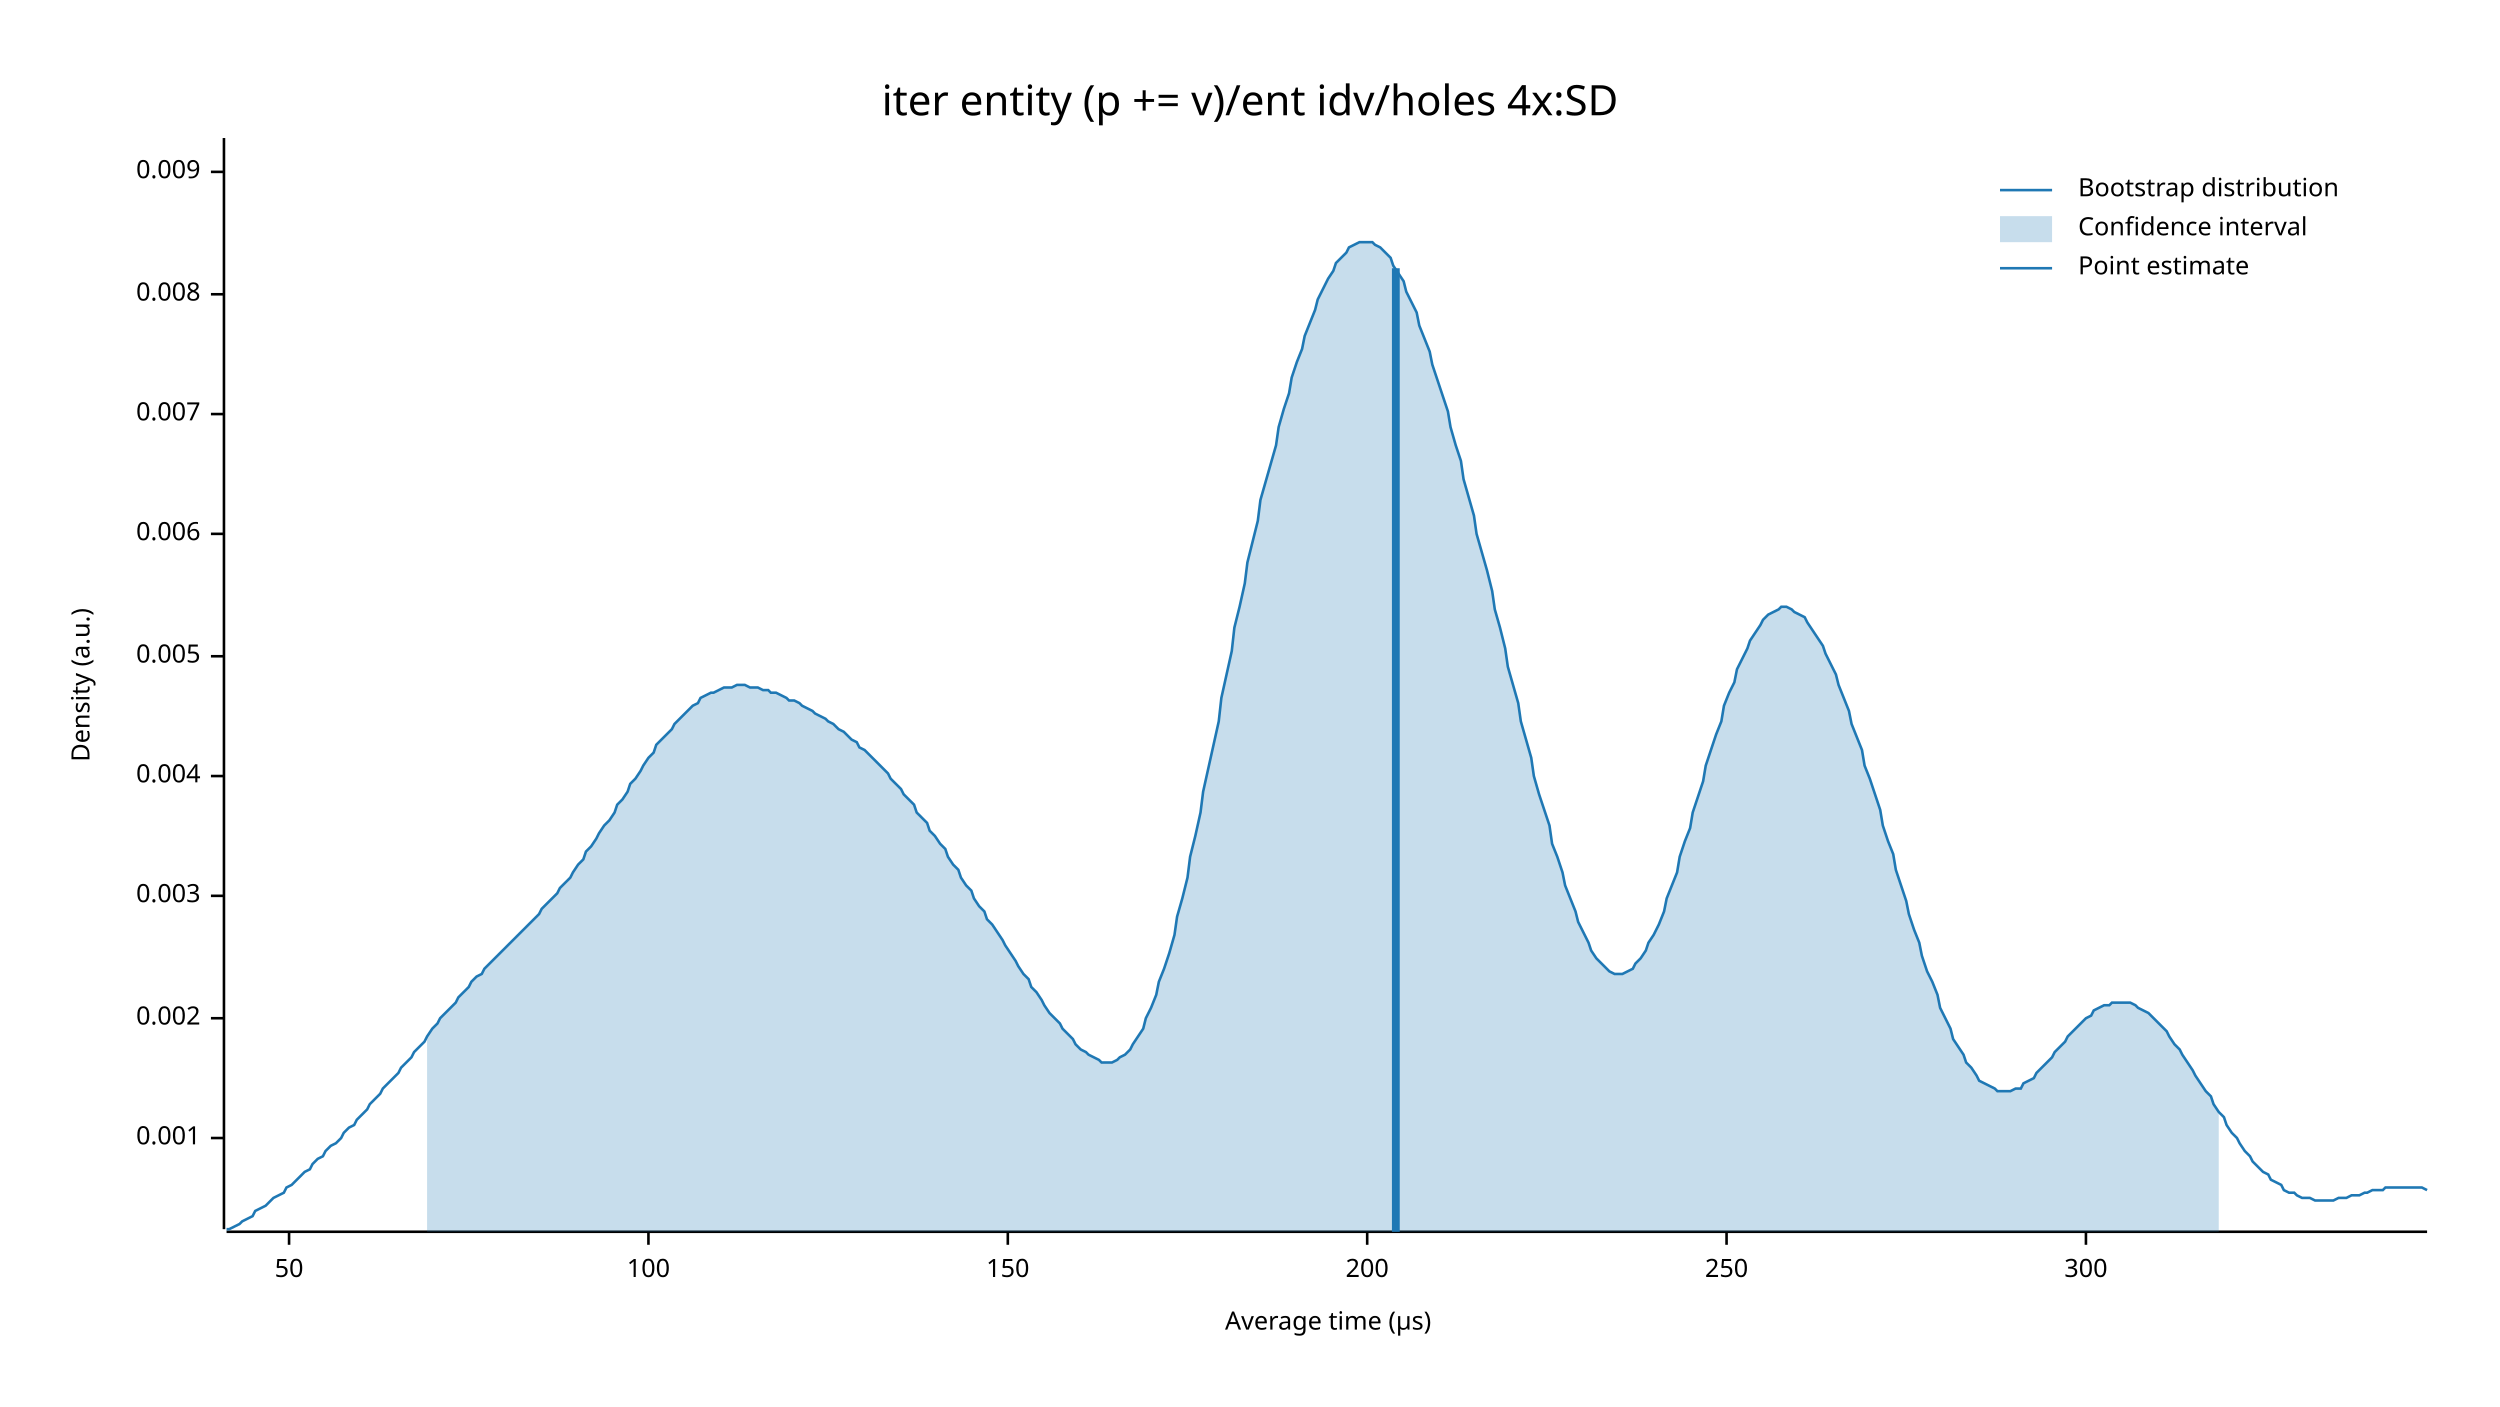
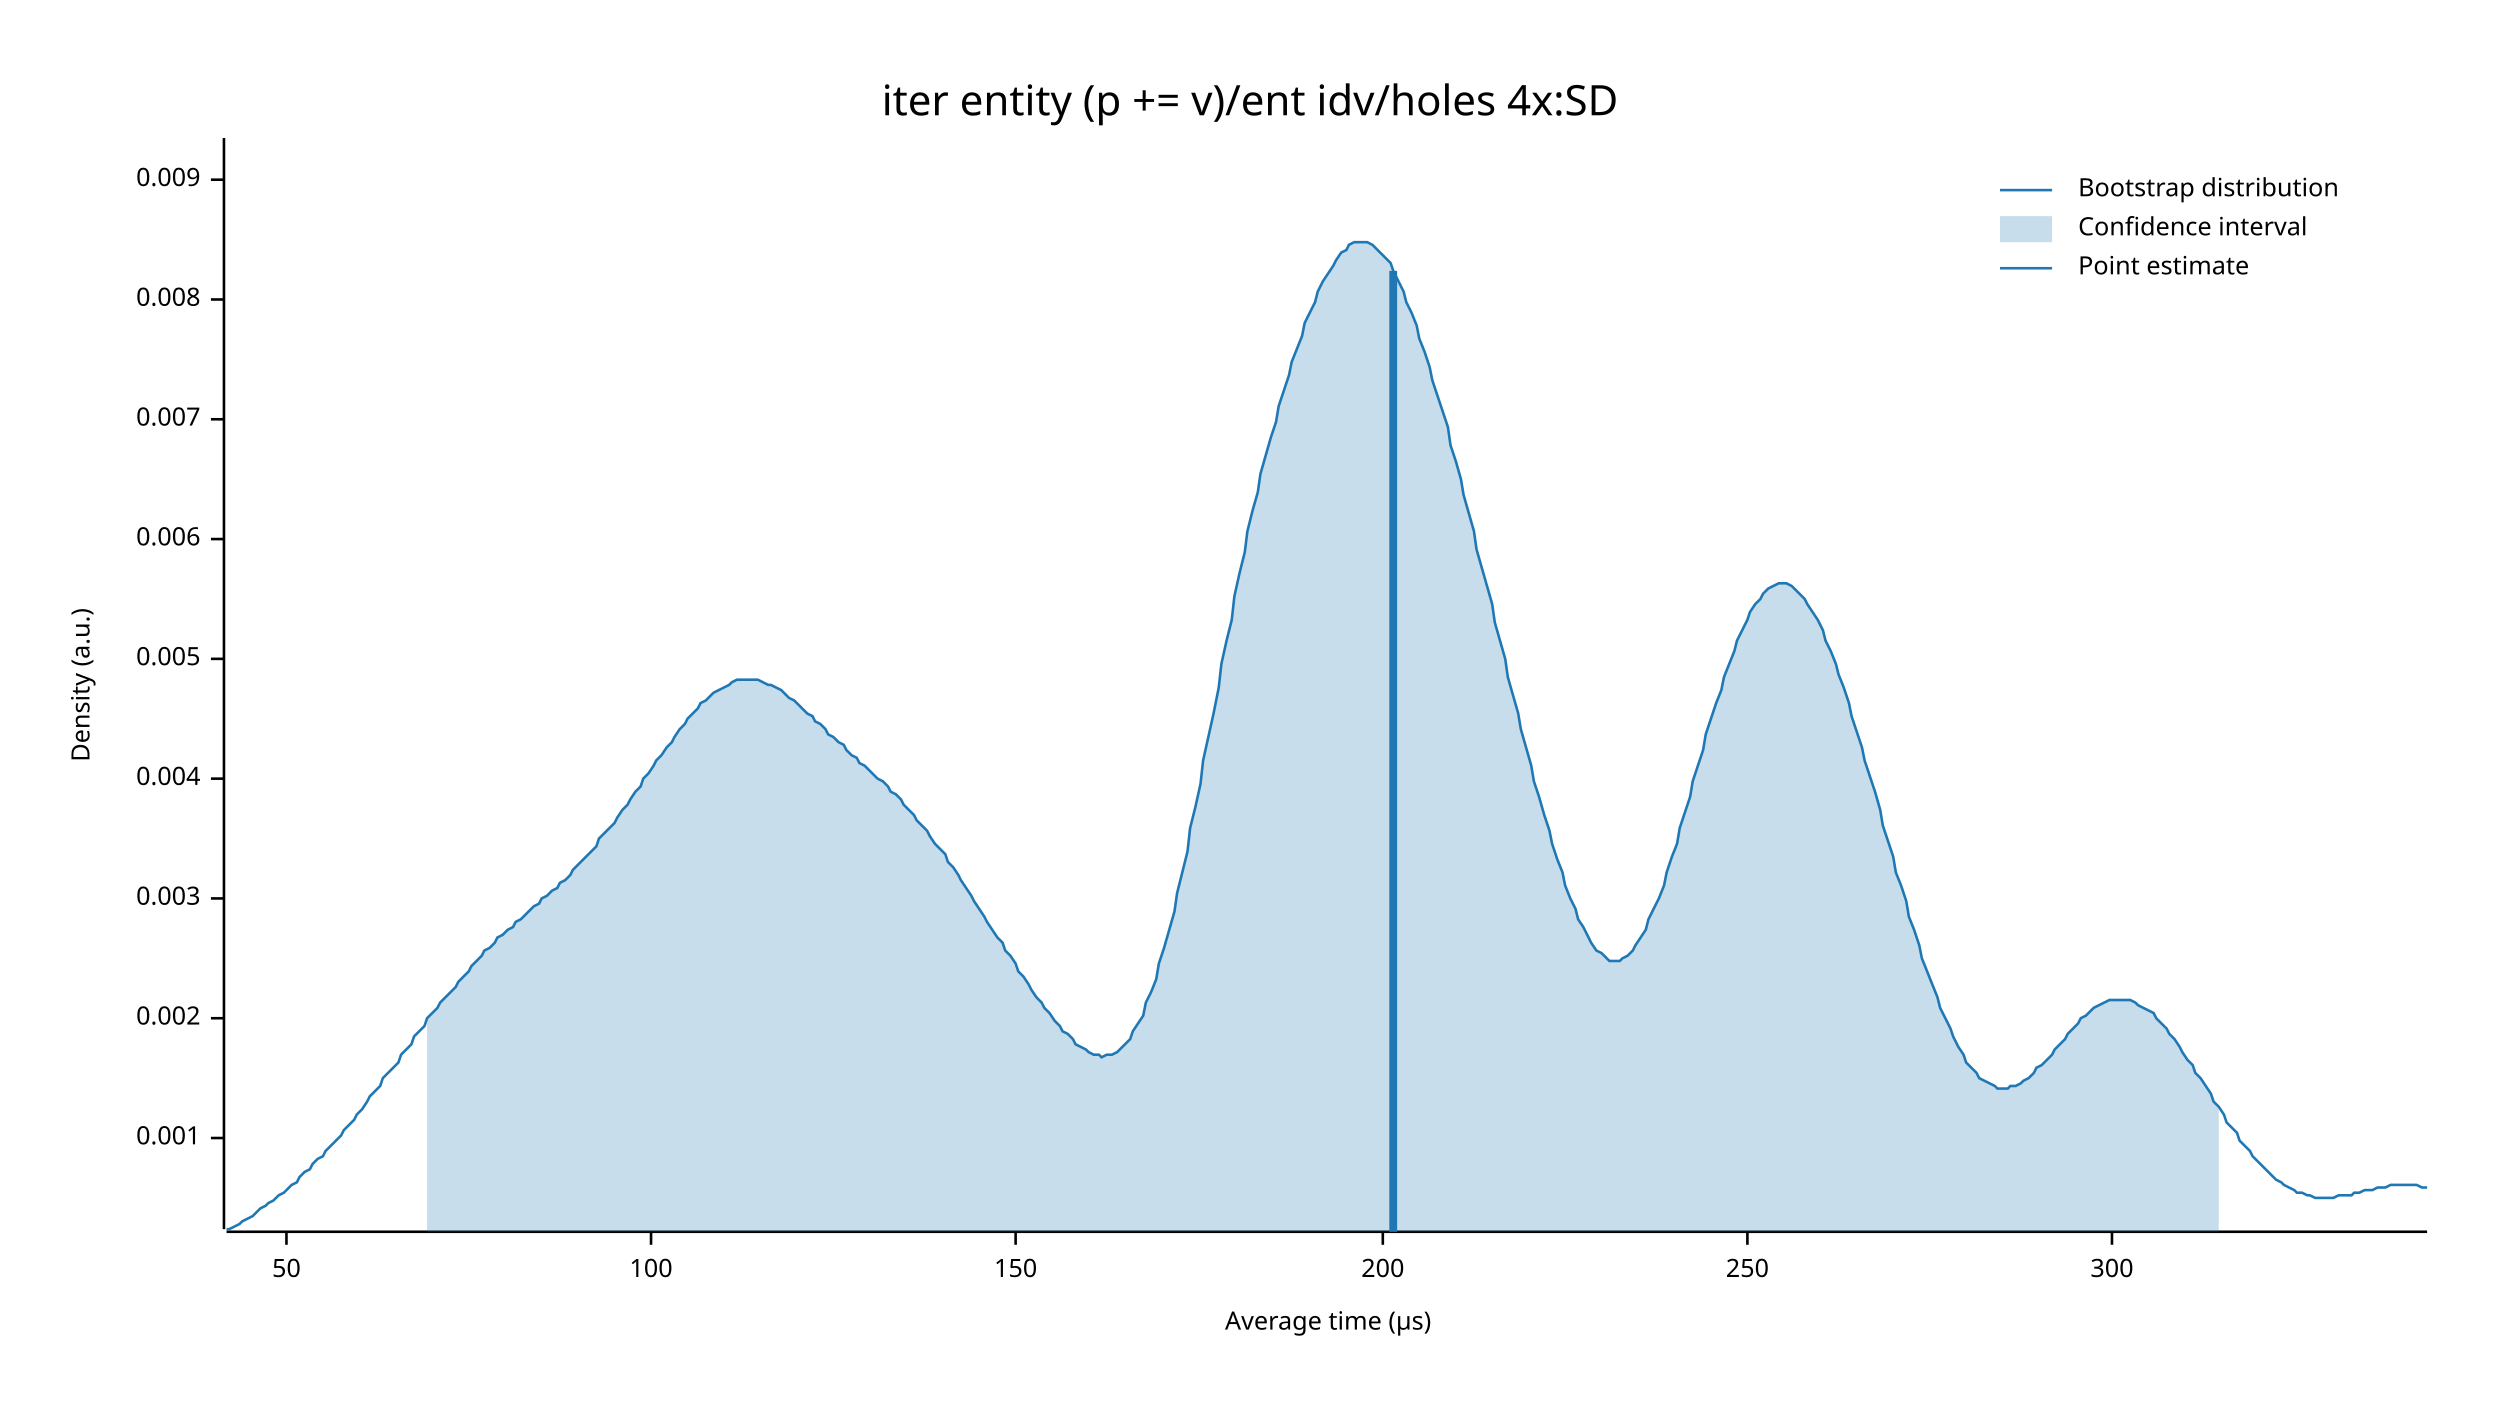
<svg xmlns="http://www.w3.org/2000/svg" width="960" height="540" viewBox="0 0 960 540">
  <text x="480" y="32" dy="0.76em" text-anchor="middle" font-family="sans-serif" font-size="16.129" opacity="1" fill="#000000">
iter entity (p += v)/ent idv/holes 4x:SD
</text>
  <text x="27" y="263" dy="0.76em" text-anchor="middle" font-family="sans-serif" font-size="9.677" opacity="1" fill="#000000" transform="rotate(270, 27, 263)">
Density (a.u.)
</text>
  <text x="510" y="513" dy="-0.5ex" text-anchor="middle" font-family="sans-serif" font-size="9.677" opacity="1" fill="#000000">
Average time (µs)
</text>
  <polyline fill="none" opacity="1" stroke="#000000" stroke-width="1" points="86,53 86,472 " />
  <text x="77" y="437" dy="0.5ex" text-anchor="end" font-family="sans-serif" font-size="9.677" opacity="1" fill="#000000">
0.001
</text>
  <polyline fill="none" opacity="1" stroke="#000000" stroke-width="1" points="81,437 86,437 " />
  <text x="77" y="391" dy="0.5ex" text-anchor="end" font-family="sans-serif" font-size="9.677" opacity="1" fill="#000000">
0.002
</text>
  <polyline fill="none" opacity="1" stroke="#000000" stroke-width="1" points="81,391 86,391 " />
-   <text x="77" y="344" dy="0.5ex" text-anchor="end" font-family="sans-serif" font-size="9.677" opacity="1" fill="#000000">
+   <text x="77" y="345" dy="0.5ex" text-anchor="end" font-family="sans-serif" font-size="9.677" opacity="1" fill="#000000">
0.003
</text>
-   <polyline fill="none" opacity="1" stroke="#000000" stroke-width="1" points="81,344 86,344 " />
-   <text x="77" y="298" dy="0.5ex" text-anchor="end" font-family="sans-serif" font-size="9.677" opacity="1" fill="#000000">
+   <polyline fill="none" opacity="1" stroke="#000000" stroke-width="1" points="81,345 86,345 " />
+   <text x="77" y="299" dy="0.5ex" text-anchor="end" font-family="sans-serif" font-size="9.677" opacity="1" fill="#000000">
0.004
</text>
-   <polyline fill="none" opacity="1" stroke="#000000" stroke-width="1" points="81,298 86,298 " />
-   <text x="77" y="252" dy="0.5ex" text-anchor="end" font-family="sans-serif" font-size="9.677" opacity="1" fill="#000000">
+   <polyline fill="none" opacity="1" stroke="#000000" stroke-width="1" points="81,299 86,299 " />
+   <text x="77" y="253" dy="0.5ex" text-anchor="end" font-family="sans-serif" font-size="9.677" opacity="1" fill="#000000">
0.005
</text>
-   <polyline fill="none" opacity="1" stroke="#000000" stroke-width="1" points="81,252 86,252 " />
-   <text x="77" y="205" dy="0.5ex" text-anchor="end" font-family="sans-serif" font-size="9.677" opacity="1" fill="#000000">
+   <polyline fill="none" opacity="1" stroke="#000000" stroke-width="1" points="81,253 86,253 " />
+   <text x="77" y="207" dy="0.5ex" text-anchor="end" font-family="sans-serif" font-size="9.677" opacity="1" fill="#000000">
0.006
</text>
-   <polyline fill="none" opacity="1" stroke="#000000" stroke-width="1" points="81,205 86,205 " />
-   <text x="77" y="159" dy="0.5ex" text-anchor="end" font-family="sans-serif" font-size="9.677" opacity="1" fill="#000000">
+   <polyline fill="none" opacity="1" stroke="#000000" stroke-width="1" points="81,207 86,207 " />
+   <text x="77" y="161" dy="0.5ex" text-anchor="end" font-family="sans-serif" font-size="9.677" opacity="1" fill="#000000">
0.007
</text>
-   <polyline fill="none" opacity="1" stroke="#000000" stroke-width="1" points="81,159 86,159 " />
-   <text x="77" y="113" dy="0.5ex" text-anchor="end" font-family="sans-serif" font-size="9.677" opacity="1" fill="#000000">
+   <polyline fill="none" opacity="1" stroke="#000000" stroke-width="1" points="81,161 86,161 " />
+   <text x="77" y="115" dy="0.5ex" text-anchor="end" font-family="sans-serif" font-size="9.677" opacity="1" fill="#000000">
0.008
</text>
-   <polyline fill="none" opacity="1" stroke="#000000" stroke-width="1" points="81,113 86,113 " />
-   <text x="77" y="66" dy="0.5ex" text-anchor="end" font-family="sans-serif" font-size="9.677" opacity="1" fill="#000000">
+   <polyline fill="none" opacity="1" stroke="#000000" stroke-width="1" points="81,115 86,115 " />
+   <text x="77" y="69" dy="0.5ex" text-anchor="end" font-family="sans-serif" font-size="9.677" opacity="1" fill="#000000">
0.009
</text>
-   <polyline fill="none" opacity="1" stroke="#000000" stroke-width="1" points="81,66 86,66 " />
+   <polyline fill="none" opacity="1" stroke="#000000" stroke-width="1" points="81,69 86,69 " />
  <polyline fill="none" opacity="1" stroke="#000000" stroke-width="1" points="87,473 932,473 " />
-   <text x="111" y="483" dy="0.76em" text-anchor="middle" font-family="sans-serif" font-size="9.677" opacity="1" fill="#000000">
+   <text x="110" y="483" dy="0.76em" text-anchor="middle" font-family="sans-serif" font-size="9.677" opacity="1" fill="#000000">
50
</text>
-   <polyline fill="none" opacity="1" stroke="#000000" stroke-width="1" points="111,473 111,478 " />
-   <text x="249" y="483" dy="0.76em" text-anchor="middle" font-family="sans-serif" font-size="9.677" opacity="1" fill="#000000">
+   <polyline fill="none" opacity="1" stroke="#000000" stroke-width="1" points="110,473 110,478 " />
+   <text x="250" y="483" dy="0.76em" text-anchor="middle" font-family="sans-serif" font-size="9.677" opacity="1" fill="#000000">
100
</text>
-   <polyline fill="none" opacity="1" stroke="#000000" stroke-width="1" points="249,473 249,478 " />
-   <text x="387" y="483" dy="0.76em" text-anchor="middle" font-family="sans-serif" font-size="9.677" opacity="1" fill="#000000">
+   <polyline fill="none" opacity="1" stroke="#000000" stroke-width="1" points="250,473 250,478 " />
+   <text x="390" y="483" dy="0.76em" text-anchor="middle" font-family="sans-serif" font-size="9.677" opacity="1" fill="#000000">
150
</text>
-   <polyline fill="none" opacity="1" stroke="#000000" stroke-width="1" points="387,473 387,478 " />
-   <text x="525" y="483" dy="0.76em" text-anchor="middle" font-family="sans-serif" font-size="9.677" opacity="1" fill="#000000">
+   <polyline fill="none" opacity="1" stroke="#000000" stroke-width="1" points="390,473 390,478 " />
+   <text x="531" y="483" dy="0.76em" text-anchor="middle" font-family="sans-serif" font-size="9.677" opacity="1" fill="#000000">
200
</text>
-   <polyline fill="none" opacity="1" stroke="#000000" stroke-width="1" points="525,473 525,478 " />
-   <text x="663" y="483" dy="0.76em" text-anchor="middle" font-family="sans-serif" font-size="9.677" opacity="1" fill="#000000">
+   <polyline fill="none" opacity="1" stroke="#000000" stroke-width="1" points="531,473 531,478 " />
+   <text x="671" y="483" dy="0.76em" text-anchor="middle" font-family="sans-serif" font-size="9.677" opacity="1" fill="#000000">
250
</text>
-   <polyline fill="none" opacity="1" stroke="#000000" stroke-width="1" points="663,473 663,478 " />
-   <text x="801" y="483" dy="0.76em" text-anchor="middle" font-family="sans-serif" font-size="9.677" opacity="1" fill="#000000">
+   <polyline fill="none" opacity="1" stroke="#000000" stroke-width="1" points="671,473 671,478 " />
+   <text x="811" y="483" dy="0.76em" text-anchor="middle" font-family="sans-serif" font-size="9.677" opacity="1" fill="#000000">
300
</text>
-   <polyline fill="none" opacity="1" stroke="#000000" stroke-width="1" points="801,473 801,478 " />
-   <polyline fill="none" opacity="1" stroke="#1F78B4" stroke-width="1" points="87,472 88,472 90,471 92,470 93,469 95,468 97,467 98,465 100,464 102,463 103,462 105,460 107,459 109,458 110,456 112,455 114,453 115,452 117,450 119,449 120,447 122,445 124,444 125,442 127,440 129,439 131,437 132,435 134,433 136,432 137,430 139,428 141,426 142,424 144,422 146,420 147,418 149,416 151,414 153,412 154,410 156,408 158,406 159,404 161,402 163,400 164,398 166,395 168,393 169,391 171,389 173,387 175,385 176,383 178,381 180,379 181,377 183,375 185,374 186,372 188,370 190,368 191,367 193,365 195,363 197,361 198,360 200,358 202,356 203,355 205,353 207,351 208,349 210,347 212,345 214,343 215,341 217,339 219,337 220,335 222,332 224,330 225,327 227,325 229,322 230,320 232,317 234,315 236,312 237,309 239,307 241,304 242,301 244,299 246,296 247,294 249,291 251,289 252,286 254,284 256,282 258,280 259,278 261,276 263,274 264,273 266,271 268,270 269,268 271,267 273,266 274,266 276,265 278,264 280,264 281,264 283,263 285,263 286,263 288,264 290,264 291,264 293,265 295,265 296,266 298,266 300,267 302,268 303,269 305,269 307,270 308,271 310,272 312,273 313,274 315,275 317,276 318,277 320,278 322,280 324,281 325,282 327,284 329,285 330,287 332,288 334,290 335,291 337,293 339,295 341,297 342,299 344,301 346,303 347,305 349,307 351,309 352,312 354,314 356,316 357,319 359,321 361,324 363,326 364,329 366,332 368,334 369,337 371,340 373,342 374,345 376,348 378,350 379,353 381,355 383,358 385,361 386,363 388,366 390,369 391,371 393,374 395,376 396,379 398,381 400,384 401,386 403,389 405,391 407,393 408,395 410,397 412,399 413,401 415,403 417,404 418,405 420,406 422,407 423,408 425,408 427,408 429,407 430,406 432,405 434,403 435,401 437,398 439,395 440,391 442,387 444,382 445,377 447,372 449,366 451,359 452,352 454,345 456,337 457,329 459,321 461,312 462,304 464,295 466,286 468,277 469,268 471,259 473,250 474,241 476,233 478,224 479,216 481,208 483,200 484,192 486,185 488,178 490,171 491,164 493,157 495,151 496,145 498,139 500,134 501,129 503,124 505,119 506,115 508,111 510,107 512,104 513,101 515,99 517,97 518,95 520,94 522,93 523,93 525,93 527,93 528,94 530,95 532,97 534,99 535,102 537,105 539,108 540,112 542,116 544,120 545,125 547,130 549,135 550,140 552,146 554,152 556,158 557,164 559,171 561,177 562,184 564,191 566,198 567,205 569,212 571,219 573,227 574,234 576,241 578,249 579,256 581,263 583,270 584,277 586,284 588,291 589,298 591,305 593,311 595,317 596,324 598,329 600,335 601,340 603,345 605,350 606,354 608,358 610,362 611,365 613,368 615,370 617,372 618,373 620,374 622,374 623,374 625,373 627,372 628,370 630,368 632,365 633,362 635,359 637,355 639,350 640,345 642,340 644,335 645,329 647,323 649,318 650,312 652,306 654,300 655,294 657,288 659,282 661,277 662,271 664,266 666,262 667,257 669,253 671,249 672,246 674,243 676,240 677,238 679,236 681,235 683,234 684,233 686,233 688,234 689,235 691,236 693,237 694,239 696,242 698,245 700,248 701,251 703,255 705,259 706,263 708,268 710,273 711,278 713,283 715,288 716,294 718,299 720,305 722,311 723,317 725,323 727,328 728,334 730,340 732,346 733,351 735,357 737,362 738,367 740,373 742,377 744,382 745,387 747,391 749,395 750,399 752,402 754,405 755,408 757,410 759,413 760,415 762,416 764,417 766,418 767,419 769,419 771,419 772,419 774,418 776,418 777,416 779,415 781,414 782,412 784,410 786,408 788,406 789,404 791,402 793,400 794,398 796,396 798,394 799,393 801,391 803,390 804,388 806,387 808,386 810,386 811,385 813,385 815,385 816,385 818,385 820,386 821,387 823,388 825,389 827,391 828,392 830,394 832,396 833,398 835,401 837,403 838,405 840,408 842,411 843,413 845,416 847,419 849,421 850,424 852,427 854,429 855,432 857,435 859,437 860,439 862,442 864,444 865,446 867,448 869,450 871,451 872,453 874,454 876,455 877,457 879,458 881,458 882,459 884,460 886,460 887,460 889,461 891,461 893,461 894,461 896,461 898,460 899,460 901,460 903,459 904,459 906,459 908,458 909,458 911,457 913,457 915,457 916,456 918,456 920,456 921,456 923,456 925,456 926,456 928,456 930,456 932,457 " />
-   <polygon opacity="0.25" fill="#1F78B4" points="164,398 166,395 168,393 169,391 171,389 173,387 175,385 176,383 178,381 180,379 181,377 183,375 185,374 186,372 188,370 190,368 191,367 193,365 195,363 197,361 198,360 200,358 202,356 203,355 205,353 207,351 208,349 210,347 212,345 214,343 215,341 217,339 219,337 220,335 222,332 224,330 225,327 227,325 229,322 230,320 232,317 234,315 236,312 237,309 239,307 241,304 242,301 244,299 246,296 247,294 249,291 251,289 252,286 254,284 256,282 258,280 259,278 261,276 263,274 264,273 266,271 268,270 269,268 271,267 273,266 274,266 276,265 278,264 280,264 281,264 283,263 285,263 286,263 288,264 290,264 291,264 293,265 295,265 296,266 298,266 300,267 302,268 303,269 305,269 307,270 308,271 310,272 312,273 313,274 315,275 317,276 318,277 320,278 322,280 324,281 325,282 327,284 329,285 330,287 332,288 334,290 335,291 337,293 339,295 341,297 342,299 344,301 346,303 347,305 349,307 351,309 352,312 354,314 356,316 357,319 359,321 361,324 363,326 364,329 366,332 368,334 369,337 371,340 373,342 374,345 376,348 378,350 379,353 381,355 383,358 385,361 386,363 388,366 390,369 391,371 393,374 395,376 396,379 398,381 400,384 401,386 403,389 405,391 407,393 408,395 410,397 412,399 413,401 415,403 417,404 418,405 420,406 422,407 423,408 425,408 427,408 429,407 430,406 432,405 434,403 435,401 437,398 439,395 440,391 442,387 444,382 445,377 447,372 449,366 451,359 452,352 454,345 456,337 457,329 459,321 461,312 462,304 464,295 466,286 468,277 469,268 471,259 473,250 474,241 476,233 478,224 479,216 481,208 483,200 484,192 486,185 488,178 490,171 491,164 493,157 495,151 496,145 498,139 500,134 501,129 503,124 505,119 506,115 508,111 510,107 512,104 513,101 515,99 517,97 518,95 520,94 522,93 523,93 525,93 527,93 528,94 530,95 532,97 534,99 535,102 537,105 539,108 540,112 542,116 544,120 545,125 547,130 549,135 550,140 552,146 554,152 556,158 557,164 559,171 561,177 562,184 564,191 566,198 567,205 569,212 571,219 573,227 574,234 576,241 578,249 579,256 581,263 583,270 584,277 586,284 588,291 589,298 591,305 593,311 595,317 596,324 598,329 600,335 601,340 603,345 605,350 606,354 608,358 610,362 611,365 613,368 615,370 617,372 618,373 620,374 622,374 623,374 625,373 627,372 628,370 630,368 632,365 633,362 635,359 637,355 639,350 640,345 642,340 644,335 645,329 647,323 649,318 650,312 652,306 654,300 655,294 657,288 659,282 661,277 662,271 664,266 666,262 667,257 669,253 671,249 672,246 674,243 676,240 677,238 679,236 681,235 683,234 684,233 686,233 688,234 689,235 691,236 693,237 694,239 696,242 698,245 700,248 701,251 703,255 705,259 706,263 708,268 710,273 711,278 713,283 715,288 716,294 718,299 720,305 722,311 723,317 725,323 727,328 728,334 730,340 732,346 733,351 735,357 737,362 738,367 740,373 742,377 744,382 745,387 747,391 749,395 750,399 752,402 754,405 755,408 757,410 759,413 760,415 762,416 764,417 766,418 767,419 769,419 771,419 772,419 774,418 776,418 777,416 779,415 781,414 782,412 784,410 786,408 788,406 789,404 791,402 793,400 794,398 796,396 798,394 799,393 801,391 803,390 804,388 806,387 808,386 810,386 811,385 813,385 815,385 816,385 818,385 820,386 821,387 823,388 825,389 827,391 828,392 830,394 832,396 833,398 835,401 837,403 838,405 840,408 842,411 843,413 845,416 847,419 849,421 850,424 852,427 852,473 164,473 " />
-   <polyline fill="none" opacity="1" stroke="#1F78B4" stroke-width="3" points="536,473 536,103 " />
+   <polyline fill="none" opacity="1" stroke="#000000" stroke-width="1" points="811,473 811,478 " />
+   <polyline fill="none" opacity="1" stroke="#1F78B4" stroke-width="1" points="87,472 88,472 90,471 92,470 93,469 95,468 97,467 98,466 100,464 102,463 103,462 105,461 107,459 109,458 110,457 112,455 114,454 115,452 117,450 119,449 120,447 122,445 124,444 125,442 127,440 129,438 131,436 132,434 134,432 136,430 137,428 139,426 141,423 142,421 144,419 146,417 147,414 149,412 151,410 153,408 154,405 156,403 158,401 159,398 161,396 163,394 164,391 166,389 168,387 169,385 171,383 173,381 175,379 176,377 178,375 180,373 181,371 183,369 185,367 186,365 188,364 190,362 191,360 193,359 195,357 197,356 198,354 200,353 202,351 203,350 205,348 207,347 208,345 210,344 212,342 214,341 215,339 217,338 219,336 220,334 222,332 224,330 225,329 227,327 229,325 230,322 232,320 234,318 236,316 237,314 239,311 241,309 242,307 244,304 246,302 247,299 249,297 251,294 252,292 254,290 256,287 258,285 259,283 261,280 263,278 264,276 266,274 268,272 269,270 271,269 273,267 274,266 276,265 278,264 280,263 281,262 283,261 285,261 286,261 288,261 290,261 291,261 293,262 295,263 296,263 298,264 300,265 302,267 303,268 305,269 307,271 308,272 310,274 312,275 313,277 315,278 317,280 318,282 320,283 322,285 324,286 325,288 327,290 329,291 330,293 332,294 334,296 335,297 337,299 339,300 341,302 342,304 344,305 346,307 347,309 349,311 351,313 352,315 354,317 356,319 357,321 359,324 361,326 363,328 364,331 366,333 368,336 369,338 371,341 373,344 374,346 376,349 378,352 379,354 381,357 383,360 385,362 386,365 388,367 390,370 391,373 393,375 395,378 396,380 398,383 400,385 401,387 403,389 405,392 407,394 408,396 410,397 412,399 413,401 415,402 417,403 418,404 420,405 422,405 423,406 425,405 427,405 429,404 430,403 432,401 434,399 435,396 437,393 439,390 440,385 442,381 444,376 445,370 447,364 449,357 451,350 452,343 454,335 456,327 457,318 459,310 461,301 462,292 464,283 466,274 468,264 469,255 471,246 473,238 474,229 476,220 478,212 479,204 481,196 483,189 484,182 486,175 488,168 490,162 491,156 493,150 495,144 496,139 498,134 500,129 501,124 503,120 505,116 506,112 508,108 510,105 512,102 513,100 515,97 517,96 518,94 520,93 522,93 523,93 525,93 527,94 528,95 530,97 532,99 534,101 535,104 537,108 539,112 540,116 542,120 544,125 545,130 547,135 549,141 550,146 552,152 554,158 556,164 557,171 559,177 561,184 562,190 564,197 566,204 567,211 569,218 571,225 573,232 574,239 576,246 578,253 579,260 581,267 583,274 584,280 586,287 588,294 589,300 591,306 593,313 595,319 596,324 598,330 600,335 601,340 603,345 605,349 606,353 608,356 610,360 611,362 613,365 615,366 617,368 618,369 620,369 622,369 623,368 625,367 627,365 628,363 630,360 632,357 633,353 635,349 637,345 639,340 640,335 642,329 644,324 645,318 647,312 649,306 650,300 652,294 654,288 655,282 657,276 659,270 661,265 662,260 664,255 666,250 667,246 669,242 671,238 672,235 674,232 676,230 677,228 679,226 681,225 683,224 684,224 686,224 688,225 689,226 691,228 693,230 694,232 696,235 698,238 700,242 701,246 703,250 705,255 706,259 708,264 710,270 711,275 713,281 715,287 716,292 718,298 720,304 722,311 723,317 725,323 727,329 728,335 730,340 732,346 733,352 735,357 737,363 738,368 740,373 742,378 744,383 745,387 747,391 749,395 750,398 752,402 754,405 755,408 757,410 759,412 760,414 762,415 764,416 766,417 767,418 769,418 771,418 772,417 774,417 776,416 777,415 779,414 781,412 782,410 784,409 786,407 788,405 789,403 791,401 793,399 794,397 796,395 798,393 799,391 801,390 803,388 804,387 806,386 808,385 810,384 811,384 813,384 815,384 816,384 818,384 820,385 821,386 823,387 825,388 827,389 828,391 830,393 832,395 833,397 835,399 837,402 838,404 840,407 842,409 843,412 845,414 847,417 849,420 850,423 852,425 854,428 855,431 857,433 859,435 860,438 862,440 864,442 865,444 867,446 869,448 871,450 872,451 874,453 876,454 877,455 879,456 881,457 882,458 884,458 886,459 887,459 889,460 891,460 893,460 894,460 896,460 898,459 899,459 901,459 903,459 904,458 906,458 908,457 909,457 911,457 913,456 915,456 916,456 918,455 920,455 921,455 923,455 925,455 926,455 928,455 930,456 932,456 " />
+   <polygon opacity="0.25" fill="#1F78B4" points="164,391 166,389 168,387 169,385 171,383 173,381 175,379 176,377 178,375 180,373 181,371 183,369 185,367 186,365 188,364 190,362 191,360 193,359 195,357 197,356 198,354 200,353 202,351 203,350 205,348 207,347 208,345 210,344 212,342 214,341 215,339 217,338 219,336 220,334 222,332 224,330 225,329 227,327 229,325 230,322 232,320 234,318 236,316 237,314 239,311 241,309 242,307 244,304 246,302 247,299 249,297 251,294 252,292 254,290 256,287 258,285 259,283 261,280 263,278 264,276 266,274 268,272 269,270 271,269 273,267 274,266 276,265 278,264 280,263 281,262 283,261 285,261 286,261 288,261 290,261 291,261 293,262 295,263 296,263 298,264 300,265 302,267 303,268 305,269 307,271 308,272 310,274 312,275 313,277 315,278 317,280 318,282 320,283 322,285 324,286 325,288 327,290 329,291 330,293 332,294 334,296 335,297 337,299 339,300 341,302 342,304 344,305 346,307 347,309 349,311 351,313 352,315 354,317 356,319 357,321 359,324 361,326 363,328 364,331 366,333 368,336 369,338 371,341 373,344 374,346 376,349 378,352 379,354 381,357 383,360 385,362 386,365 388,367 390,370 391,373 393,375 395,378 396,380 398,383 400,385 401,387 403,389 405,392 407,394 408,396 410,397 412,399 413,401 415,402 417,403 418,404 420,405 422,405 423,406 425,405 427,405 429,404 430,403 432,401 434,399 435,396 437,393 439,390 440,385 442,381 444,376 445,370 447,364 449,357 451,350 452,343 454,335 456,327 457,318 459,310 461,301 462,292 464,283 466,274 468,264 469,255 471,246 473,238 474,229 476,220 478,212 479,204 481,196 483,189 484,182 486,175 488,168 490,162 491,156 493,150 495,144 496,139 498,134 500,129 501,124 503,120 505,116 506,112 508,108 510,105 512,102 513,100 515,97 517,96 518,94 520,93 522,93 523,93 525,93 527,94 528,95 530,97 532,99 534,101 535,104 537,108 539,112 540,116 542,120 544,125 545,130 547,135 549,141 550,146 552,152 554,158 556,164 557,171 559,177 561,184 562,190 564,197 566,204 567,211 569,218 571,225 573,232 574,239 576,246 578,253 579,260 581,267 583,274 584,280 586,287 588,294 589,300 591,306 593,313 595,319 596,324 598,330 600,335 601,340 603,345 605,349 606,353 608,356 610,360 611,362 613,365 615,366 617,368 618,369 620,369 622,369 623,368 625,367 627,365 628,363 630,360 632,357 633,353 635,349 637,345 639,340 640,335 642,329 644,324 645,318 647,312 649,306 650,300 652,294 654,288 655,282 657,276 659,270 661,265 662,260 664,255 666,250 667,246 669,242 671,238 672,235 674,232 676,230 677,228 679,226 681,225 683,224 684,224 686,224 688,225 689,226 691,228 693,230 694,232 696,235 698,238 700,242 701,246 703,250 705,255 706,259 708,264 710,270 711,275 713,281 715,287 716,292 718,298 720,304 722,311 723,317 725,323 727,329 728,335 730,340 732,346 733,352 735,357 737,363 738,368 740,373 742,378 744,383 745,387 747,391 749,395 750,398 752,402 754,405 755,408 757,410 759,412 760,414 762,415 764,416 766,417 767,418 769,418 771,418 772,417 774,417 776,416 777,415 779,414 781,412 782,410 784,409 786,407 788,405 789,403 791,401 793,399 794,397 796,395 798,393 799,391 801,390 803,388 804,387 806,386 808,385 810,384 811,384 813,384 815,384 816,384 818,384 820,385 821,386 823,387 825,388 827,389 828,391 830,393 832,395 833,397 835,399 837,402 838,404 840,407 842,409 843,412 845,414 847,417 849,420 850,423 852,425 852,473 164,473 " />
+   <polyline fill="none" opacity="1" stroke="#1F78B4" stroke-width="3" points="535,473 535,104 " />
  <text x="798" y="68" dy="0.76em" text-anchor="start" font-family="sans-serif" font-size="9.677" opacity="1" fill="#000000">
Bootstrap distribution
</text>
  <text x="798" y="83" dy="0.76em" text-anchor="start" font-family="sans-serif" font-size="9.677" opacity="1" fill="#000000">
Confidence interval
</text>
  <text x="798" y="98" dy="0.76em" text-anchor="start" font-family="sans-serif" font-size="9.677" opacity="1" fill="#000000">
Point estimate
</text>
  <polyline fill="none" opacity="1" stroke="#1F78B4" stroke-width="1" points="768,73 788,73 " />
  <rect x="768" y="83" width="20" height="10" opacity="0.25" fill="#1F78B4" stroke="none" />
  <polyline fill="none" opacity="1" stroke="#1F78B4" stroke-width="1" points="768,103 788,103 " />
</svg>
